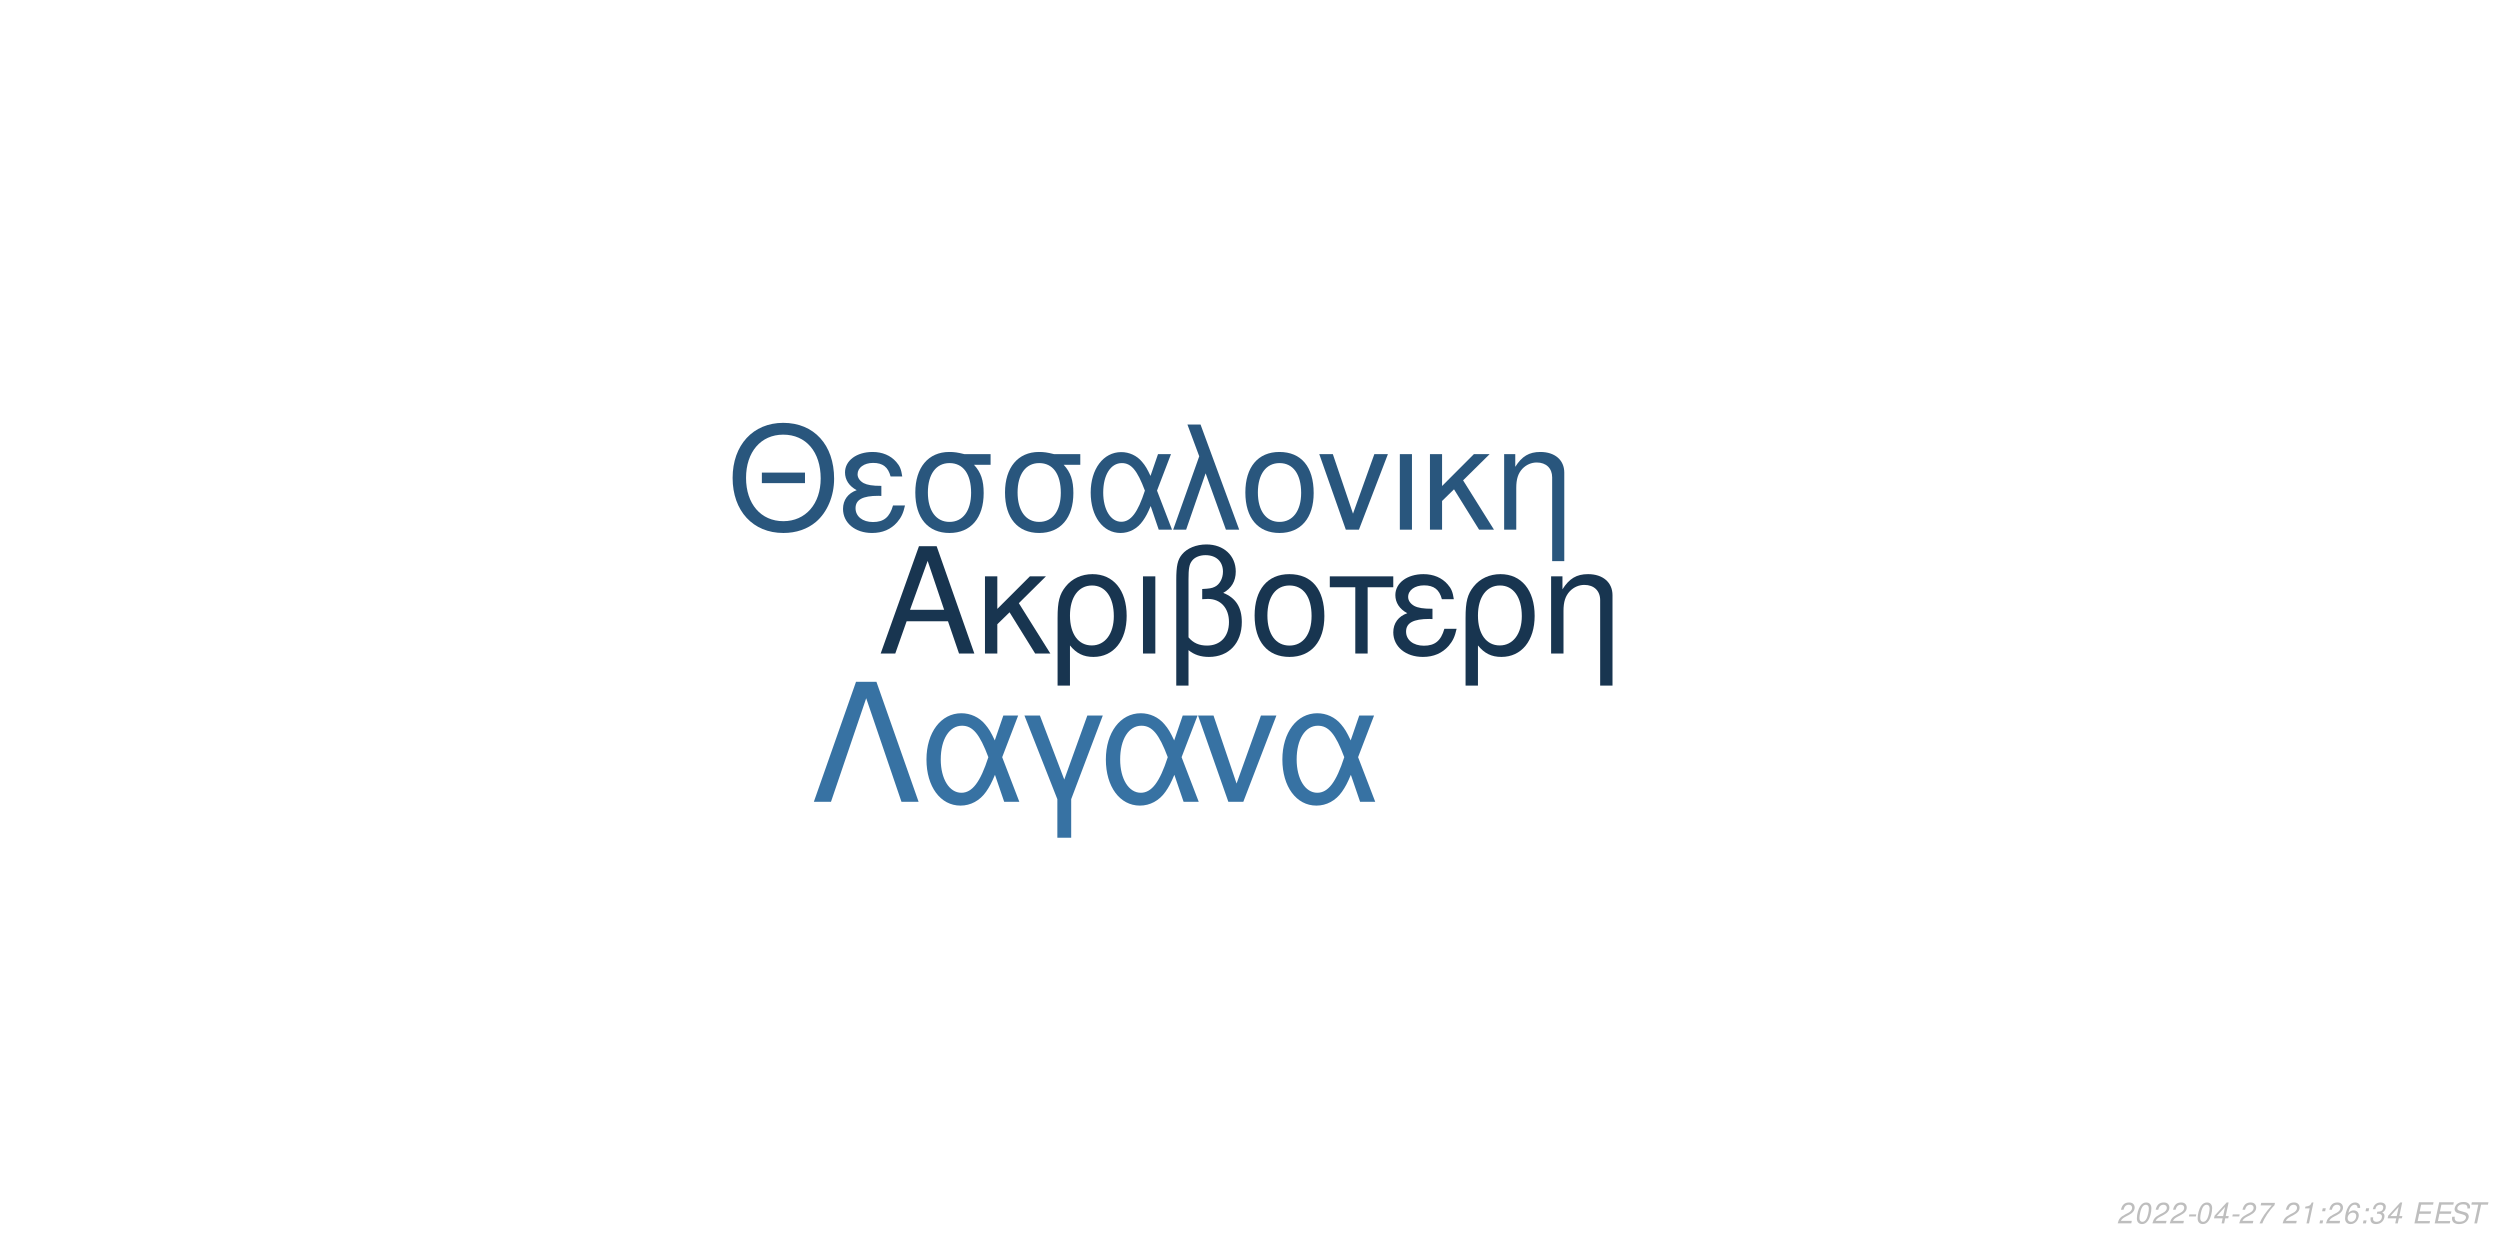
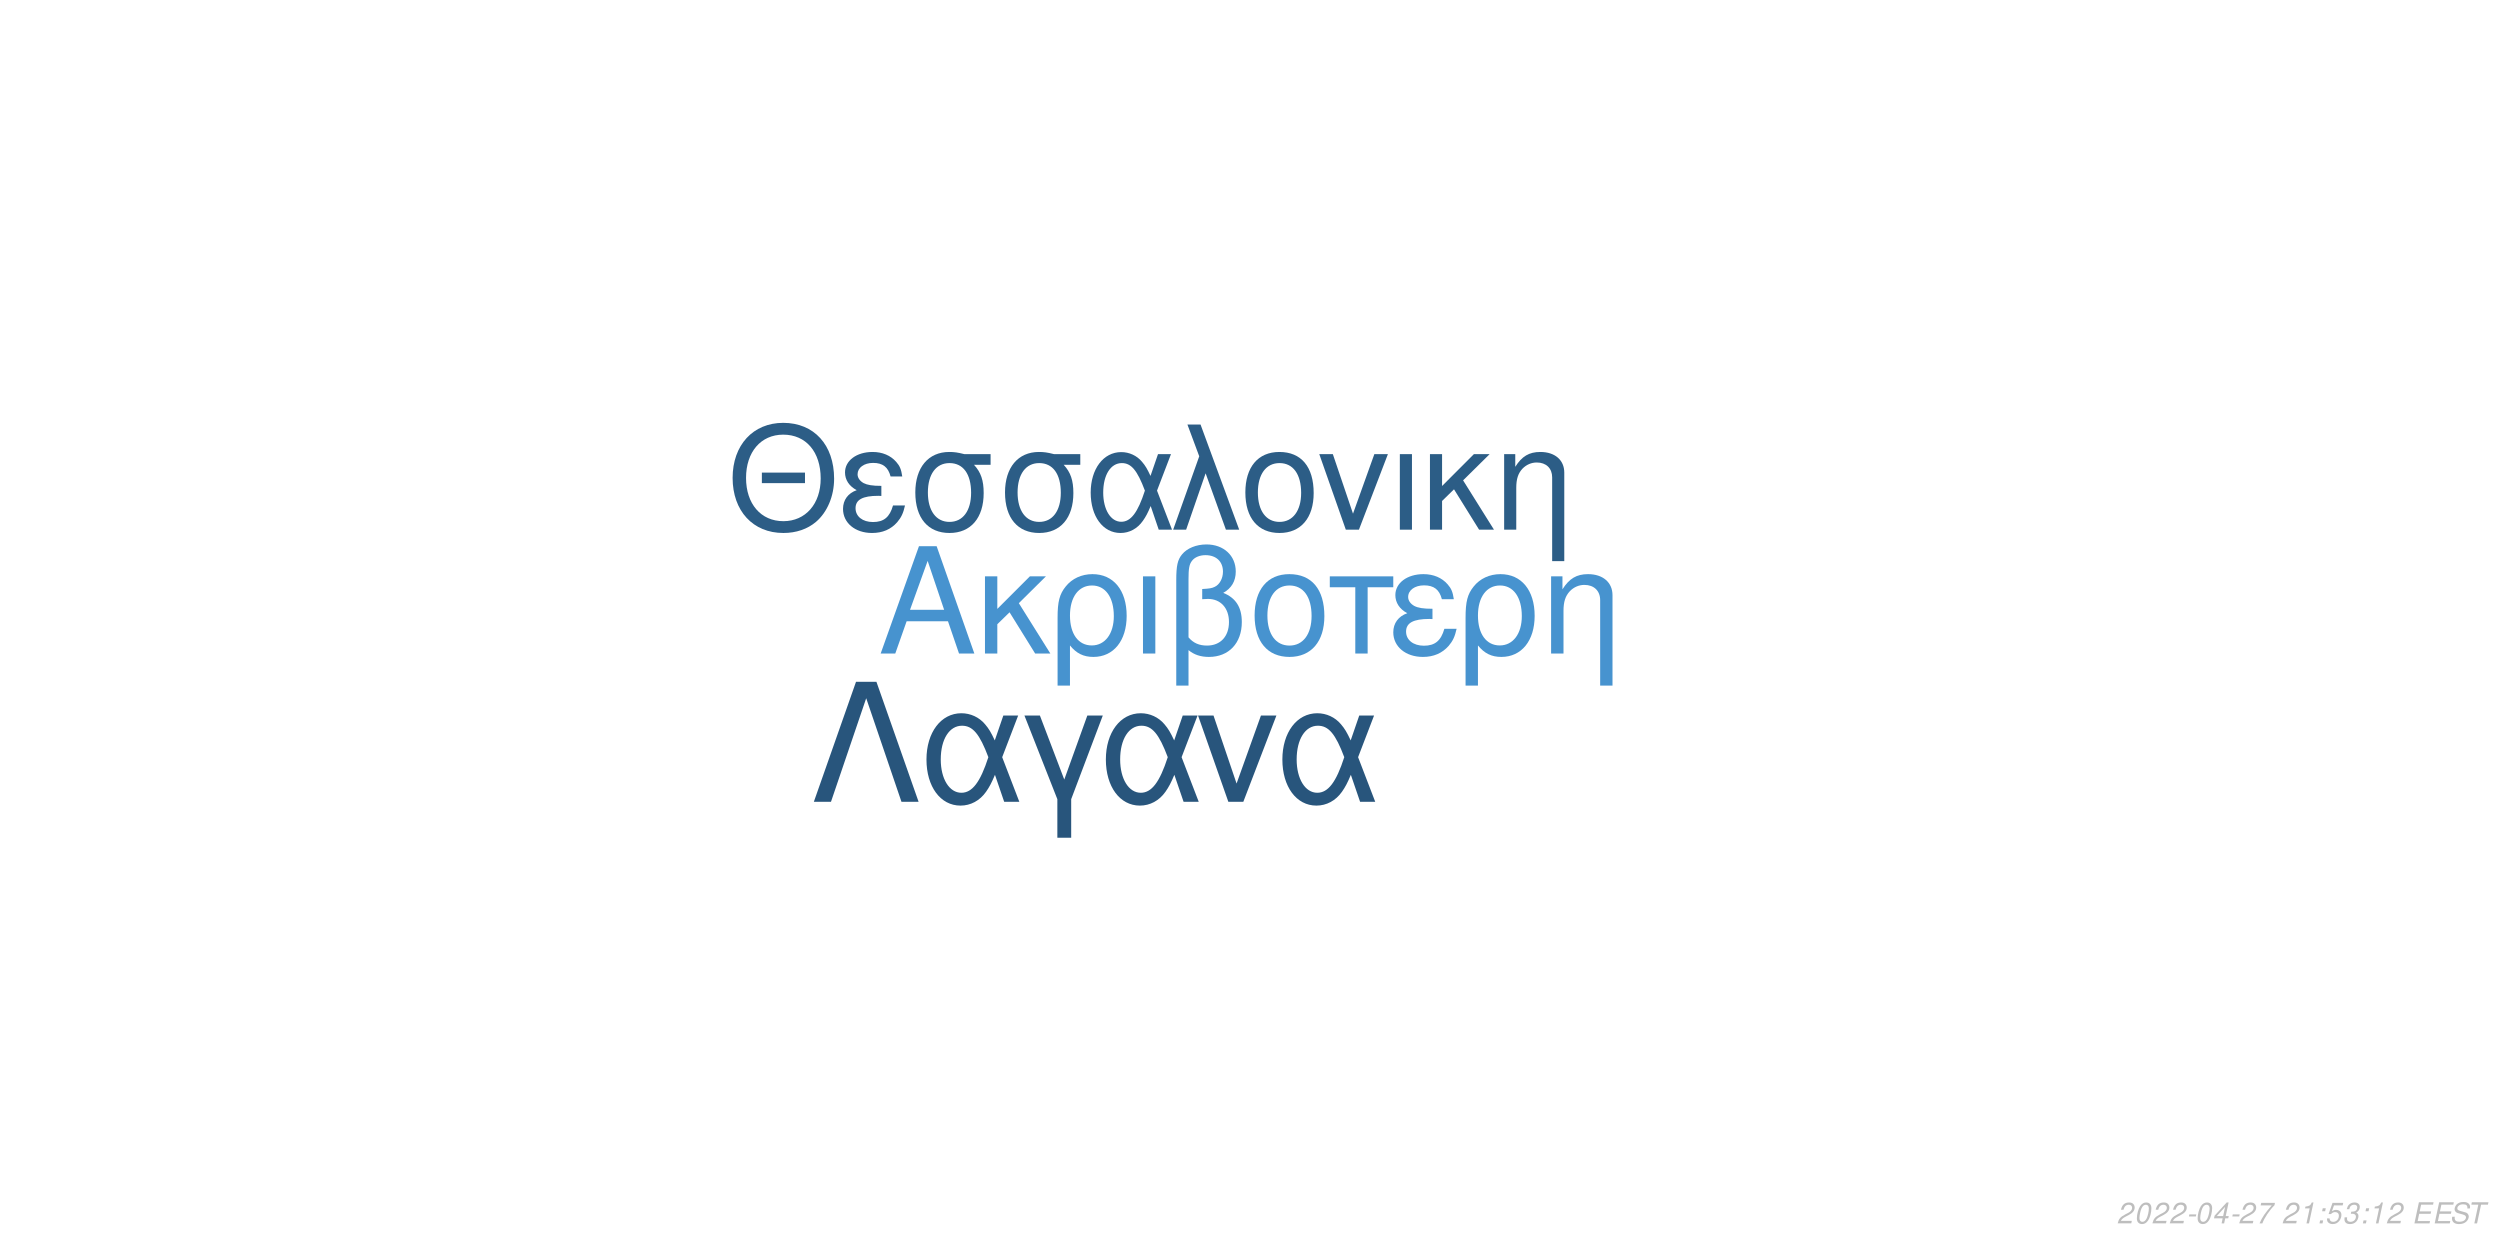
<svg xmlns="http://www.w3.org/2000/svg" xmlns:xlink="http://www.w3.org/1999/xlink" width="864pt" height="432pt" viewBox="0 0 864 432" version="1.1">
  <defs>
    <g>
      <symbol overflow="visible" id="glyph0-0">
        <path style="stroke:none;" d="" />
      </symbol>
      <symbol overflow="visible" id="glyph0-1">
        <path style="stroke:none;" d="M 24.125 -11.141 L 27.938 0 L 33.234 0 L 20.203 -37.094 L 14.094 -37.094 L 0.859 0 L 5.906 0 L 9.828 -11.141 Z M 22.797 -15.109 L 11 -15.109 L 17.094 -32.016 Z M 22.797 -15.109 " />
      </symbol>
      <symbol overflow="visible" id="glyph0-2">
        <path style="stroke:none;" d="M 7.172 -15.422 L 7.172 -26.672 L 2.906 -26.672 L 2.906 0 L 7.172 0 L 7.172 -10.125 L 11.406 -14.25 L 20.25 0 L 25.5 0 L 14.609 -17.406 L 23.969 -26.672 L 18.422 -26.672 Z M 7.172 -15.422 " />
      </symbol>
      <symbol overflow="visible" id="glyph0-3">
        <path style="stroke:none;" d="M 3 11.094 L 7.281 11.094 L 7.281 -2.797 C 9.516 -0.047 11.953 1.172 15.375 1.172 C 22.344 1.172 26.875 -4.422 26.875 -13.031 C 26.875 -21.891 22.297 -27.438 15.062 -27.438 C 11.297 -27.438 7.984 -25.906 5.797 -23.156 C 3.672 -20.516 3 -17.969 3 -12.359 Z M 14.906 -23.516 C 19.547 -23.516 22.438 -19.438 22.438 -12.922 C 22.438 -6.812 19.391 -2.797 14.812 -2.797 C 10.172 -2.797 7.281 -6.766 7.281 -13.125 C 7.281 -19.484 10.234 -23.516 14.906 -23.516 Z M 14.906 -23.516 " />
      </symbol>
      <symbol overflow="visible" id="glyph0-4">
        <path style="stroke:none;" d="M 3.516 0 L 7.781 0 L 7.781 -26.672 L 3.516 -26.672 Z M 3.516 0 " />
      </symbol>
      <symbol overflow="visible" id="glyph0-5">
        <path style="stroke:none;" d="M 4.016 11.094 L 8.25 11.094 L 8.25 -1.172 C 10.172 0.406 12.422 1.172 15.312 1.172 C 22.188 1.172 26.672 -3.609 26.672 -10.891 C 26.672 -15.984 24.578 -19.234 20.25 -20.969 C 23.109 -22.547 24.578 -25.031 24.578 -28.344 C 24.578 -33.844 20.406 -37.703 14.453 -37.703 C 10.938 -37.703 7.734 -36.391 6 -34.25 C 4.484 -32.422 4.016 -30.328 4.016 -25.391 Z M 8.25 -25.656 C 8.25 -29.359 8.5 -30.844 9.469 -32.062 C 10.375 -33.281 12.156 -34 14.094 -34 C 17.812 -34 20.156 -31.812 20.156 -28.297 C 20.156 -25.953 18.984 -23.812 17.297 -23.047 C 16.281 -22.547 15.469 -22.438 12.984 -22.297 L 12.984 -18.781 C 13.734 -18.828 14.344 -18.875 14.969 -18.875 C 19.344 -18.875 22.234 -15.719 22.234 -10.891 C 22.234 -5.906 19.281 -2.75 14.656 -2.75 C 11.953 -2.75 9.922 -3.609 8.25 -5.594 Z M 8.25 -25.656 " />
      </symbol>
      <symbol overflow="visible" id="glyph0-6">
        <path style="stroke:none;" d="M 14.094 -27.438 C 6.562 -27.438 2.094 -22.094 2.094 -13.125 C 2.094 -4.125 6.562 1.172 14.141 1.172 C 21.672 1.172 26.203 -4.172 26.203 -12.922 C 26.203 -22.188 21.828 -27.438 14.094 -27.438 Z M 14.141 -23.516 C 18.938 -23.516 21.781 -19.594 21.781 -12.984 C 21.781 -6.672 18.828 -2.75 14.141 -2.75 C 9.422 -2.75 6.516 -6.672 6.516 -13.125 C 6.516 -19.594 9.422 -23.516 14.141 -23.516 Z M 14.141 -23.516 " />
      </symbol>
      <symbol overflow="visible" id="glyph0-7">
        <path style="stroke:none;" d="M 7.891 0 L 12.156 0 L 12.156 -22.906 L 21.016 -22.906 L 21.016 -26.672 L -0.922 -26.672 L -0.922 -22.906 L 7.891 -22.906 Z M 7.891 0 " />
      </symbol>
      <symbol overflow="visible" id="glyph0-8">
        <path style="stroke:none;" d="M 14.562 -15.469 C 11.344 -15.469 9.562 -15.781 8.297 -16.438 C 6.922 -17.203 6.156 -18.328 6.156 -19.547 C 6.156 -21.891 8.453 -23.562 11.656 -23.562 C 15.062 -23.562 16.953 -22.094 17.812 -18.781 L 21.938 -18.781 C 21.578 -21.266 21.062 -22.5 19.797 -23.922 C 17.812 -26.203 14.906 -27.438 11.453 -27.438 C 5.797 -27.438 1.734 -24.375 1.734 -20.203 C 1.734 -17.609 3.156 -15.375 5.859 -13.938 C 2.797 -12.875 1.016 -10.484 1.016 -7.328 C 1.016 -2.391 5.297 1.172 11.25 1.172 C 14.969 1.172 17.906 -0.109 20.156 -2.641 C 21.578 -4.328 22.297 -5.797 22.906 -8.547 L 18.672 -8.547 C 17.5 -4.422 15.422 -2.703 11.609 -2.703 C 7.938 -2.703 5.438 -4.688 5.438 -7.578 C 5.438 -10.578 7.938 -11.953 13.484 -11.953 C 13.641 -11.953 14.094 -11.953 14.562 -11.906 Z M 14.562 -15.469 " />
      </symbol>
      <symbol overflow="visible" id="glyph0-9">
        <path style="stroke:none;" d="M 3.562 -26.672 L 3.562 0 L 7.844 0 L 7.844 -14.703 C 7.844 -17.906 8.5 -19.891 10.031 -21.531 C 11.406 -22.953 13.188 -23.719 15.062 -23.719 C 18.375 -23.719 20.516 -21.672 20.516 -18.469 L 20.516 11.094 L 24.781 11.094 L 24.781 -20.156 C 24.781 -24.578 21.469 -27.438 16.328 -27.438 C 12.359 -27.438 9.828 -25.906 7.484 -22.188 L 7.484 -26.672 Z M 3.562 -26.672 " />
      </symbol>
      <symbol overflow="visible" id="glyph1-0">
        <path style="stroke:none;" d="" />
      </symbol>
      <symbol overflow="visible" id="glyph1-1">
        <path style="stroke:none;" d="M 26.859 -19.734 L 11.953 -19.734 L 11.953 -16.094 L 26.859 -16.094 Z M 19.328 -36.922 C 8.922 -36.922 1.844 -29.25 1.844 -17.891 C 1.844 -6.484 8.875 1.141 19.391 1.141 C 23.812 1.141 27.703 -0.203 30.641 -2.688 C 34.578 -6.031 36.922 -11.656 36.922 -17.594 C 36.922 -29.297 30 -36.922 19.328 -36.922 Z M 19.328 -32.844 C 27.203 -32.844 32.281 -26.906 32.281 -17.688 C 32.281 -8.922 27.062 -2.938 19.391 -2.938 C 11.609 -2.938 6.484 -8.922 6.484 -17.891 C 6.484 -26.859 11.609 -32.844 19.328 -32.844 Z M 19.328 -32.844 " />
      </symbol>
      <symbol overflow="visible" id="glyph1-2">
        <path style="stroke:none;" d="M 14.25 -15.141 C 11.109 -15.141 9.375 -15.453 8.125 -16.094 C 6.781 -16.844 6.031 -17.938 6.031 -19.141 C 6.031 -21.422 8.266 -23.078 11.406 -23.078 C 14.75 -23.078 16.594 -21.625 17.438 -18.391 L 21.469 -18.391 C 21.125 -20.828 20.625 -22.031 19.391 -23.422 C 17.438 -25.656 14.594 -26.859 11.219 -26.859 C 5.688 -26.859 1.688 -23.875 1.688 -19.781 C 1.688 -17.234 3.094 -15.047 5.734 -13.656 C 2.734 -12.609 1 -10.266 1 -7.172 C 1 -2.344 5.188 1.141 11.016 1.141 C 14.656 1.141 17.547 -0.094 19.734 -2.594 C 21.125 -4.234 21.828 -5.688 22.422 -8.375 L 18.281 -8.375 C 17.141 -4.328 15.094 -2.641 11.359 -2.641 C 7.766 -2.641 5.328 -4.578 5.328 -7.422 C 5.328 -10.359 7.766 -11.703 13.203 -11.703 C 13.359 -11.703 13.797 -11.703 14.25 -11.656 Z M 14.25 -15.141 " />
      </symbol>
      <symbol overflow="visible" id="glyph1-3">
        <path style="stroke:none;" d="M 29 -26.109 L 19.938 -26.109 C 17.594 -26.703 16.438 -26.859 14.703 -26.859 C 7.469 -26.859 2.984 -21.469 2.984 -12.859 C 2.984 -4.031 7.375 1.141 14.797 1.141 C 22.172 1.141 26.609 -4.078 26.609 -12.656 C 26.609 -17.047 25.656 -19.828 23.266 -22.422 L 29 -22.422 Z M 14.797 -23.016 C 19.531 -23.016 22.266 -19.234 22.266 -12.75 C 22.266 -6.531 19.438 -2.688 14.797 -2.688 C 10.172 -2.688 7.328 -6.531 7.328 -12.859 C 7.328 -19.188 10.172 -23.016 14.797 -23.016 Z M 14.797 -23.016 " />
      </symbol>
      <symbol overflow="visible" id="glyph1-4">
        <path style="stroke:none;" d="M 29.344 -26.109 L 24.859 -26.109 L 22.266 -18.578 C 21.125 -21.031 20.484 -22.125 19.328 -23.469 C 17.547 -25.609 14.906 -26.812 12.156 -26.812 C 5.984 -26.812 1.594 -20.984 1.594 -12.812 C 1.594 -4.578 5.828 1.141 11.906 1.141 C 14.953 1.141 17.734 -0.344 19.625 -3.047 C 20.672 -4.531 21.281 -5.688 22.328 -8.172 L 25.109 0 L 29.703 0 L 24.516 -13.5 Z M 20.328 -13.5 C 17.891 -5.922 15.453 -2.734 12.156 -2.734 C 8.516 -2.734 5.922 -6.922 5.922 -12.812 C 5.922 -18.938 8.516 -23.016 12.359 -23.016 C 15.594 -23.016 17.688 -20.531 20.328 -13.5 Z M 20.328 -13.5 " />
      </symbol>
      <symbol overflow="visible" id="glyph1-5">
        <path style="stroke:none;" d="M 1.094 0 L 5.578 0 L 12.312 -19.484 L 19.328 0 L 23.922 0 L 10.562 -36.328 L 6.031 -36.328 L 10.109 -25.359 Z M 1.094 0 " />
      </symbol>
      <symbol overflow="visible" id="glyph1-6">
        <path style="stroke:none;" d="M 13.797 -26.859 C 6.422 -26.859 2.047 -21.625 2.047 -12.859 C 2.047 -4.031 6.422 1.141 13.859 1.141 C 21.234 1.141 25.656 -4.078 25.656 -12.656 C 25.656 -21.719 21.375 -26.859 13.797 -26.859 Z M 13.859 -23.016 C 18.531 -23.016 21.328 -19.188 21.328 -12.703 C 21.328 -6.531 18.438 -2.688 13.859 -2.688 C 9.219 -2.688 6.375 -6.531 6.375 -12.859 C 6.375 -19.188 9.219 -23.016 13.859 -23.016 Z M 13.859 -23.016 " />
      </symbol>
      <symbol overflow="visible" id="glyph1-7">
        <path style="stroke:none;" d="M 14.297 0 L 24.312 -26.109 L 19.625 -26.109 L 12.25 -5.531 L 5.281 -26.109 L 0.594 -26.109 L 9.766 0 Z M 14.297 0 " />
      </symbol>
      <symbol overflow="visible" id="glyph1-8">
        <path style="stroke:none;" d="M 3.438 0 L 7.625 0 L 7.625 -26.109 L 3.438 -26.109 Z M 3.438 0 " />
      </symbol>
      <symbol overflow="visible" id="glyph1-9">
        <path style="stroke:none;" d="M 7.031 -15.094 L 7.031 -26.109 L 2.844 -26.109 L 2.844 0 L 7.031 0 L 7.031 -9.922 L 11.156 -13.953 L 19.828 0 L 24.969 0 L 14.297 -17.047 L 23.469 -26.109 L 18.031 -26.109 Z M 7.031 -15.094 " />
      </symbol>
      <symbol overflow="visible" id="glyph1-10">
        <path style="stroke:none;" d="M 3.484 -26.109 L 3.484 0 L 7.672 0 L 7.672 -14.406 C 7.672 -17.547 8.328 -19.484 9.812 -21.078 C 11.156 -22.469 12.906 -23.219 14.75 -23.219 C 17.984 -23.219 20.078 -21.234 20.078 -18.094 L 20.078 10.859 L 24.266 10.859 L 24.266 -19.734 C 24.266 -24.062 21.031 -26.859 16 -26.859 C 12.109 -26.859 9.609 -25.359 7.328 -21.719 L 7.328 -26.109 Z M 3.484 -26.109 " />
      </symbol>
      <symbol overflow="visible" id="glyph2-0">
        <path style="stroke:none;" d="" />
      </symbol>
      <symbol overflow="visible" id="glyph2-1">
        <path style="stroke:none;" d="M 22.531 -41.484 L 15.484 -41.484 L 0.906 0 L 6.828 0 L 19 -35.797 L 31.188 0 L 37.109 0 Z M 22.531 -41.484 " />
      </symbol>
      <symbol overflow="visible" id="glyph2-2">
        <path style="stroke:none;" d="M 33.516 -29.812 L 28.391 -29.812 L 25.438 -21.219 C 24.125 -24.016 23.391 -25.266 22.078 -26.797 C 20.031 -29.25 17.016 -30.609 13.891 -30.609 C 6.828 -30.609 1.828 -23.953 1.828 -14.625 C 1.828 -5.234 6.656 1.312 13.594 1.312 C 17.078 1.312 20.266 -0.391 22.422 -3.469 C 23.609 -5.172 24.297 -6.484 25.5 -9.328 L 28.688 0 L 33.922 0 L 28 -15.422 Z M 23.219 -15.422 C 20.422 -6.766 17.641 -3.125 13.891 -3.125 C 9.734 -3.125 6.766 -7.906 6.766 -14.625 C 6.766 -21.625 9.734 -26.297 14.109 -26.297 C 17.812 -26.297 20.203 -23.453 23.219 -15.422 Z M 23.219 -15.422 " />
      </symbol>
      <symbol overflow="visible" id="glyph2-3">
        <path style="stroke:none;" d="M 12.062 12.406 L 16.844 12.406 L 16.844 -0.906 L 27.766 -29.812 L 22.422 -29.812 L 14.453 -7.688 L 6.031 -29.812 L 0.688 -29.812 L 12.062 -0.906 Z M 12.062 12.406 " />
      </symbol>
      <symbol overflow="visible" id="glyph2-4">
        <path style="stroke:none;" d="M 16.328 0 L 27.766 -29.812 L 22.422 -29.812 L 14 -6.312 L 6.031 -29.812 L 0.688 -29.812 L 11.156 0 Z M 16.328 0 " />
      </symbol>
      <symbol overflow="visible" id="glyph3-0">
        <path style="stroke:none;" d="" />
      </symbol>
      <symbol overflow="visible" id="glyph3-1">
        <path style="stroke:none;" d="M 5.234 -0.875 L 1.469 -0.875 C 1.641 -1.375 2.203 -1.891 3.109 -2.344 L 4.234 -2.938 C 5.562 -3.625 6.219 -4.469 6.219 -5.484 C 6.219 -5.938 6.062 -6.359 5.797 -6.656 C 5.469 -7.047 4.984 -7.234 4.312 -7.234 C 2.766 -7.234 1.891 -6.453 1.484 -4.734 L 2.375 -4.734 C 2.484 -5.188 2.609 -5.484 2.797 -5.75 C 3.094 -6.203 3.609 -6.453 4.188 -6.453 C 4.891 -6.453 5.344 -6.031 5.344 -5.375 C 5.344 -4.703 4.859 -4.094 4.016 -3.656 L 2.984 -3.125 C 1.234 -2.188 0.797 -1.656 0.344 -0.016 L 5.047 -0.016 Z M 5.234 -0.875 " />
      </symbol>
      <symbol overflow="visible" id="glyph3-2">
        <path style="stroke:none;" d="M 4.203 -7.234 C 3.375 -7.234 2.688 -6.812 2.125 -5.984 C 1.484 -5.047 0.984 -3.188 0.984 -1.734 C 0.984 -1.109 1.172 -0.562 1.484 -0.266 C 1.797 0.047 2.281 0.234 2.766 0.234 C 3.625 0.234 4.281 -0.156 4.859 -1.016 C 5.516 -1.953 6 -3.797 6 -5.266 C 6 -6.5 5.328 -7.234 4.203 -7.234 Z M 4.094 -6.453 C 4.734 -6.453 5.125 -5.984 5.125 -5.156 C 5.125 -4.203 4.781 -2.625 4.406 -1.812 C 3.984 -0.938 3.516 -0.547 2.875 -0.547 C 2.25 -0.547 1.875 -1.031 1.875 -1.828 C 1.875 -2.797 2.203 -4.344 2.594 -5.203 C 2.984 -6.047 3.453 -6.453 4.094 -6.453 Z M 4.094 -6.453 " />
      </symbol>
      <symbol overflow="visible" id="glyph3-3">
        <path style="stroke:none;" d="M 3.516 -3.125 L 1.125 -3.125 L 0.969 -2.406 L 3.359 -2.406 Z M 3.516 -3.125 " />
      </symbol>
      <symbol overflow="visible" id="glyph3-4">
        <path style="stroke:none;" d="M 3.625 -1.75 L 3.266 0 L 4.141 0 L 4.516 -1.75 L 5.562 -1.75 L 5.734 -2.531 L 4.688 -2.531 L 5.688 -7.234 L 5.016 -7.234 L 0.844 -2.672 L 0.641 -1.75 Z M 3.797 -2.531 L 1.594 -2.531 L 4.469 -5.703 Z M 3.797 -2.531 " />
      </symbol>
      <symbol overflow="visible" id="glyph3-5">
        <path style="stroke:none;" d="M 6.703 -7.094 L 1.953 -7.094 L 1.766 -6.219 L 5.594 -6.219 C 3.344 -3.688 2.266 -2.109 1.375 0 L 2.344 0 C 3.031 -1.906 4.828 -4.594 6.547 -6.281 Z M 6.703 -7.094 " />
      </symbol>
      <symbol overflow="visible" id="glyph3-6">
        <path style="stroke:none;" d="" />
      </symbol>
      <symbol overflow="visible" id="glyph3-7">
        <path style="stroke:none;" d="M 3.703 -5.188 L 2.594 0 L 3.469 0 L 5.016 -7.234 L 4.438 -7.234 C 3.906 -6.156 3.688 -6.016 2.234 -5.812 L 2.109 -5.188 Z M 3.703 -5.188 " />
      </symbol>
      <symbol overflow="visible" id="glyph3-8">
        <path style="stroke:none;" d="M 2.359 -1.031 L 1.312 -1.031 L 1.094 0 L 2.141 0 Z M 3.266 -5.234 L 2.219 -5.234 L 2 -4.203 L 3.047 -4.203 Z M 3.266 -5.234 " />
      </symbol>
      <symbol overflow="visible" id="glyph3-9">
-         <path style="stroke:none;" d="M 6.125 -5.344 L 6.141 -5.625 C 6.141 -6.609 5.453 -7.234 4.391 -7.234 C 3.438 -7.234 2.641 -6.719 2.016 -5.703 C 1.422 -4.781 0.938 -2.953 0.938 -1.688 C 0.938 -0.516 1.688 0.234 2.859 0.234 C 3.703 0.234 4.438 -0.156 5 -0.875 C 5.406 -1.422 5.672 -2.156 5.672 -2.766 C 5.672 -3.812 4.969 -4.5 3.906 -4.5 C 3.234 -4.5 2.672 -4.234 2.094 -3.625 C 2.406 -5.375 3.234 -6.453 4.25 -6.453 C 4.703 -6.453 5.062 -6.234 5.172 -5.844 C 5.203 -5.719 5.234 -5.578 5.25 -5.344 Z M 3.656 -3.734 C 4.344 -3.734 4.797 -3.281 4.797 -2.625 C 4.797 -1.469 3.984 -0.547 2.984 -0.547 C 2.297 -0.547 1.812 -1.047 1.812 -1.766 C 1.812 -2.859 2.625 -3.734 3.656 -3.734 Z M 3.656 -3.734 " />
+         <path style="stroke:none;" d="M 6.297 -7.094 L 2.594 -7.094 L 1.234 -3.234 L 2.047 -3.234 C 2.656 -3.766 2.938 -3.906 3.531 -3.906 C 4.328 -3.906 4.797 -3.453 4.797 -2.688 C 4.797 -1.438 3.969 -0.547 2.828 -0.547 C 2.031 -0.547 1.609 -0.938 1.578 -1.734 L 0.703 -1.734 L 0.703 -1.516 C 0.703 -0.938 0.844 -0.547 1.188 -0.266 C 1.562 0.062 2.078 0.234 2.703 0.234 C 3.656 0.234 4.391 -0.156 4.984 -0.922 C 5.422 -1.5 5.672 -2.234 5.672 -2.953 C 5.672 -4 4.938 -4.672 3.812 -4.672 C 3.328 -4.672 2.906 -4.547 2.406 -4.234 L 3.109 -6.219 L 6.109 -6.219 Z M 6.297 -7.094 " />
      </symbol>
      <symbol overflow="visible" id="glyph3-10">
        <path style="stroke:none;" d="M 2.922 -3.312 C 3.125 -3.344 3.234 -3.344 3.375 -3.344 C 4.203 -3.344 4.688 -3 4.688 -2.406 C 4.688 -1.312 3.906 -0.547 2.781 -0.547 C 2.047 -0.547 1.594 -0.938 1.594 -1.562 C 1.594 -1.719 1.609 -1.844 1.656 -2.094 L 0.766 -2.094 C 0.734 -1.797 0.719 -1.641 0.719 -1.469 C 0.719 -0.375 1.406 0.234 2.641 0.234 C 3.547 0.234 4.297 -0.078 4.812 -0.656 C 5.266 -1.156 5.562 -1.875 5.562 -2.547 C 5.562 -3.125 5.344 -3.453 4.797 -3.734 C 5.641 -4.234 6.016 -4.844 6.016 -5.734 C 6.016 -6.656 5.312 -7.234 4.203 -7.234 C 3.375 -7.234 2.672 -6.938 2.188 -6.375 C 1.891 -6.031 1.703 -5.641 1.516 -4.906 L 2.391 -4.906 C 2.5 -5.359 2.594 -5.594 2.734 -5.812 C 3.047 -6.234 3.516 -6.453 4.078 -6.453 C 4.734 -6.453 5.141 -6.125 5.141 -5.578 C 5.141 -5.188 5.016 -4.797 4.797 -4.547 C 4.516 -4.234 4 -4.062 3.266 -4.062 L 3.078 -4.062 Z M 2.922 -3.312 " />
      </symbol>
      <symbol overflow="visible" id="glyph3-11">
        <path style="stroke:none;" d="M 2.547 -3.312 L 6.5 -3.312 L 6.688 -4.141 L 2.719 -4.141 L 3.219 -6.469 L 7.344 -6.469 L 7.516 -7.297 L 2.453 -7.297 L 0.906 0 L 6.125 0 L 6.297 -0.812 L 2.016 -0.812 Z M 2.547 -3.312 " />
      </symbol>
      <symbol overflow="visible" id="glyph3-12">
        <path style="stroke:none;" d="M 7.062 -5.156 C 7.125 -5.438 7.141 -5.562 7.141 -5.703 C 7.141 -6.156 6.938 -6.594 6.594 -6.891 C 6.188 -7.25 5.656 -7.406 4.875 -7.406 C 3.844 -7.406 3.047 -7.125 2.5 -6.562 C 2.094 -6.141 1.781 -5.438 1.781 -4.922 C 1.781 -4.297 2.219 -3.766 2.891 -3.562 L 4.594 -3.094 C 5.406 -2.859 5.734 -2.578 5.734 -2.094 C 5.734 -1.781 5.547 -1.406 5.266 -1.141 C 4.844 -0.766 4.266 -0.578 3.453 -0.578 C 2.328 -0.578 1.812 -0.984 1.812 -1.906 C 1.812 -2.047 1.812 -2.125 1.844 -2.312 L 0.984 -2.312 C 0.906 -2.062 0.891 -1.906 0.891 -1.688 C 0.891 -0.484 1.797 0.234 3.297 0.234 C 4.359 0.234 5.234 -0.062 5.812 -0.609 C 6.344 -1.078 6.688 -1.797 6.688 -2.375 C 6.688 -2.641 6.609 -2.906 6.453 -3.156 C 6.234 -3.5 5.938 -3.703 5.469 -3.828 L 3.75 -4.312 C 2.984 -4.547 2.734 -4.734 2.734 -5.188 C 2.734 -5.547 2.875 -5.844 3.188 -6.109 C 3.547 -6.438 4.031 -6.594 4.703 -6.594 C 5.266 -6.594 5.688 -6.484 5.906 -6.297 C 6.094 -6.125 6.219 -5.797 6.219 -5.516 C 6.219 -5.422 6.203 -5.344 6.188 -5.156 Z M 7.062 -5.156 " />
      </symbol>
      <symbol overflow="visible" id="glyph3-13">
        <path style="stroke:none;" d="M 4.938 -6.469 L 7.312 -6.469 L 7.484 -7.297 L 1.75 -7.297 L 1.578 -6.469 L 3.984 -6.469 L 2.609 0 L 3.547 0 Z M 4.938 -6.469 " />
      </symbol>
    </g>
  </defs>
  <g id="surface1">
    <rect x="0" y="0" width="864" height="432" style="fill:rgb(100%,100%,100%);fill-opacity:1;stroke:none;" />
-     <g style="fill:rgb(9.412%,20.784%,31.373%);fill-opacity:1;">
+     <g style="fill:rgb(27.843%,57.647%,81.176%);fill-opacity:1;">
      <use xlink:href="#glyph0-1" x="303.5" y="225.861" />
      <use xlink:href="#glyph0-2" x="337.5" y="225.861" />
      <use xlink:href="#glyph0-3" x="362.5" y="225.861" />
      <use xlink:href="#glyph0-4" x="391.5" y="225.861" />
      <use xlink:href="#glyph0-5" x="402.5" y="225.861" />
      <use xlink:href="#glyph0-6" x="431.5" y="225.861" />
      <use xlink:href="#glyph0-7" x="460.5" y="225.861" />
      <use xlink:href="#glyph0-8" x="480.5" y="225.861" />
      <use xlink:href="#glyph0-3" x="503.5" y="225.861" />
      <use xlink:href="#glyph0-9" x="532.5" y="225.861" />
    </g>
-     <g style="fill:rgb(16.078%,33.725%,49.02%);fill-opacity:1;">
+     <g style="fill:rgb(17.255%,36.471%,52.549%);fill-opacity:1;">
      <use xlink:href="#glyph1-1" x="251.348" y="183.058" />
      <use xlink:href="#glyph1-2" x="290.348" y="183.058" />
      <use xlink:href="#glyph1-3" x="313.348" y="183.058" />
      <use xlink:href="#glyph1-3" x="344.348" y="183.058" />
      <use xlink:href="#glyph1-4" x="375.348" y="183.058" />
      <use xlink:href="#glyph1-5" x="404.348" y="183.058" />
      <use xlink:href="#glyph1-6" x="428.348" y="183.058" />
      <use xlink:href="#glyph1-7" x="455.348" y="183.058" />
      <use xlink:href="#glyph1-8" x="480.348" y="183.058" />
      <use xlink:href="#glyph1-9" x="491.348" y="183.058" />
      <use xlink:href="#glyph1-10" x="516.348" y="183.058" />
    </g>
-     <g style="fill:rgb(21.569%,44.706%,63.922%);fill-opacity:1;">
+     <g style="fill:rgb(15.686%,33.333%,48.627%);fill-opacity:1;">
      <use xlink:href="#glyph2-1" x="280.359" y="277.105" />
      <use xlink:href="#glyph2-2" x="318.359" y="277.105" />
      <use xlink:href="#glyph2-3" x="353.359" y="277.105" />
      <use xlink:href="#glyph2-2" x="380.359" y="277.105" />
      <use xlink:href="#glyph2-4" x="413.359" y="277.105" />
      <use xlink:href="#glyph2-2" x="441.359" y="277.105" />
    </g>
    <g style="fill:rgb(74.51%,74.51%,74.51%);fill-opacity:1;">
      <use xlink:href="#glyph3-1" x="731.52" y="422.81" />
      <use xlink:href="#glyph3-2" x="737.52" y="422.81" />
      <use xlink:href="#glyph3-1" x="743.52" y="422.81" />
      <use xlink:href="#glyph3-1" x="749.52" y="422.81" />
      <use xlink:href="#glyph3-3" x="755.52" y="422.81" />
      <use xlink:href="#glyph3-2" x="758.52" y="422.81" />
      <use xlink:href="#glyph3-4" x="764.52" y="422.81" />
      <use xlink:href="#glyph3-3" x="770.52" y="422.81" />
      <use xlink:href="#glyph3-1" x="773.52" y="422.81" />
      <use xlink:href="#glyph3-5" x="779.52" y="422.81" />
      <use xlink:href="#glyph3-6" x="785.52" y="422.81" />
      <use xlink:href="#glyph3-1" x="788.52" y="422.81" />
      <use xlink:href="#glyph3-7" x="794.52" y="422.81" />
      <use xlink:href="#glyph3-8" x="800.52" y="422.81" />
-       <use xlink:href="#glyph3-1" x="803.52" y="422.81" />
-       <use xlink:href="#glyph3-9" x="809.52" y="422.81" />
+       <use xlink:href="#glyph3-9" x="803.52" y="422.81" />
+       <use xlink:href="#glyph3-10" x="809.52" y="422.81" />
      <use xlink:href="#glyph3-8" x="815.52" y="422.81" />
-       <use xlink:href="#glyph3-10" x="818.52" y="422.81" />
-       <use xlink:href="#glyph3-4" x="824.52" y="422.81" />
+       <use xlink:href="#glyph3-7" x="818.52" y="422.81" />
+       <use xlink:href="#glyph3-1" x="824.52" y="422.81" />
      <use xlink:href="#glyph3-6" x="830.52" y="422.81" />
      <use xlink:href="#glyph3-11" x="833.52" y="422.81" />
      <use xlink:href="#glyph3-11" x="840.52" y="422.81" />
      <use xlink:href="#glyph3-12" x="846.52" y="422.81" />
      <use xlink:href="#glyph3-13" x="852.52" y="422.81" />
    </g>
  </g>
</svg>
